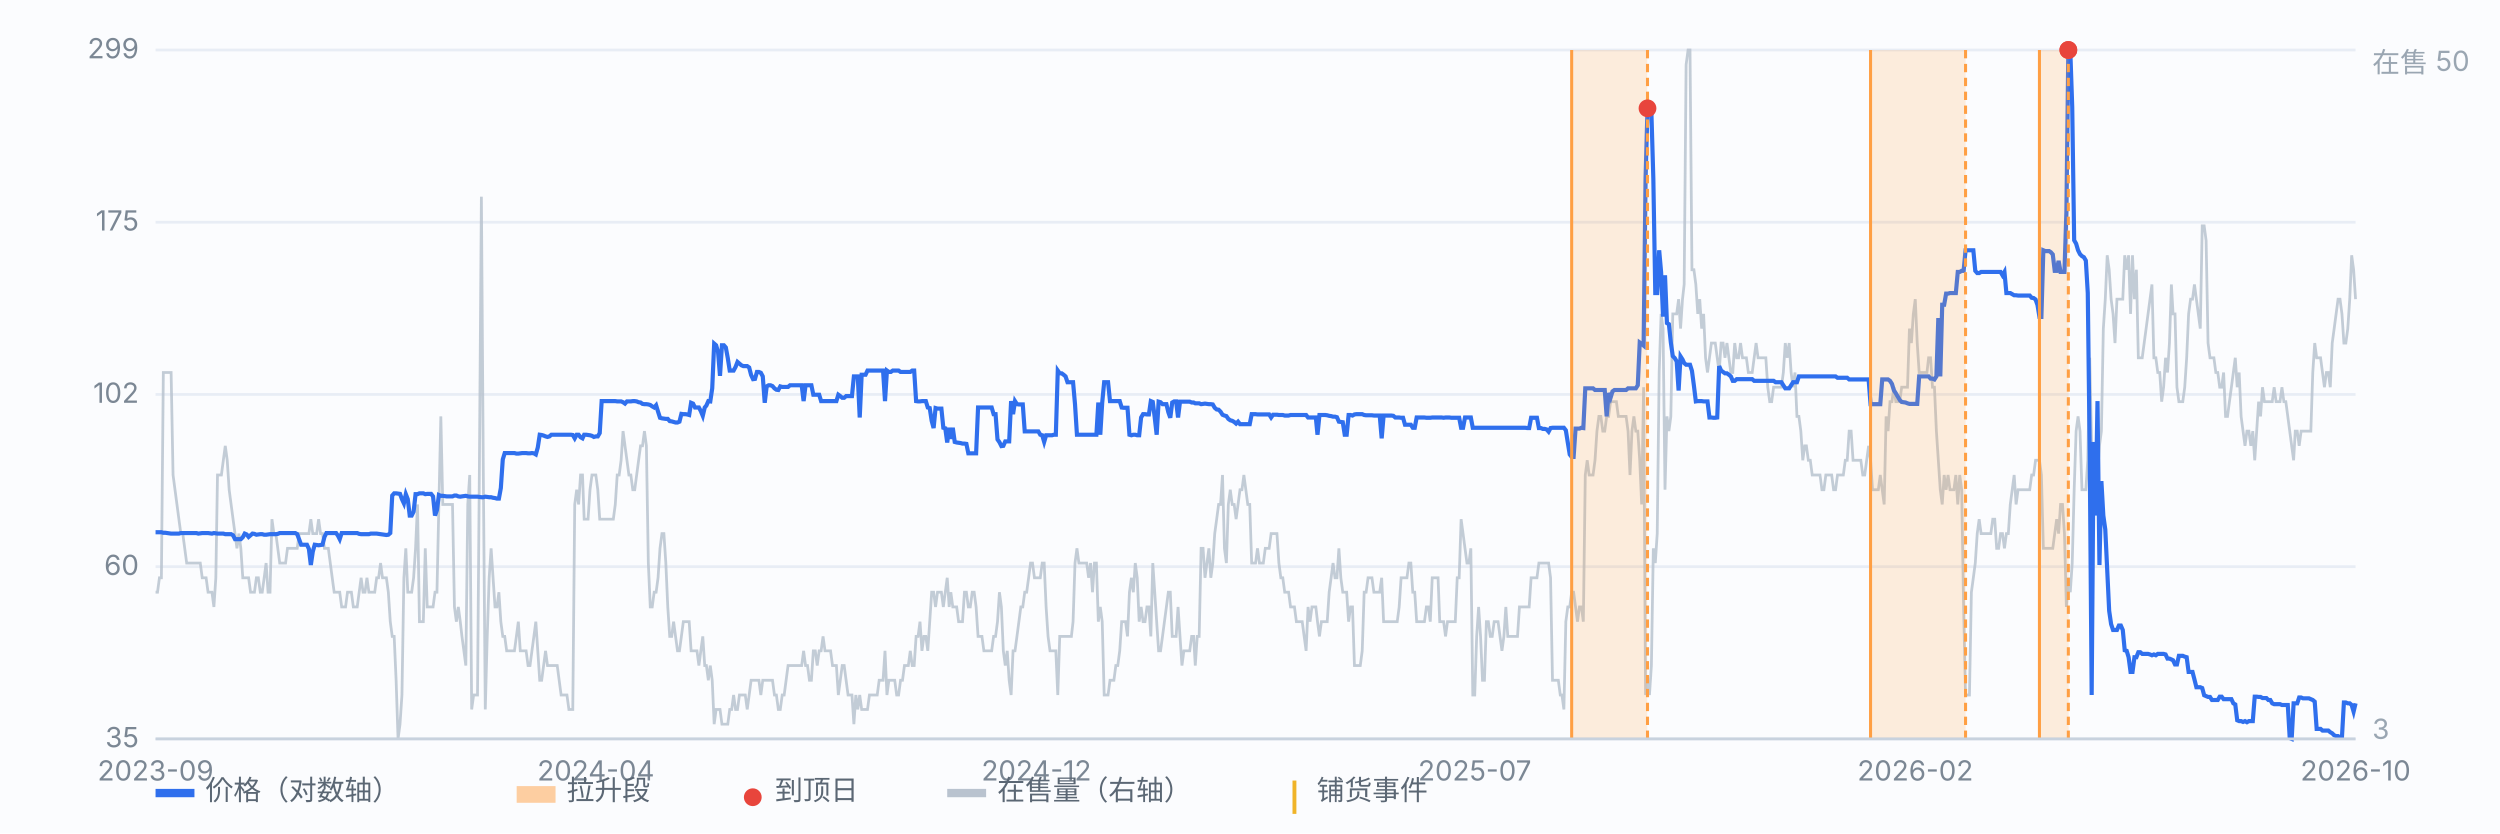
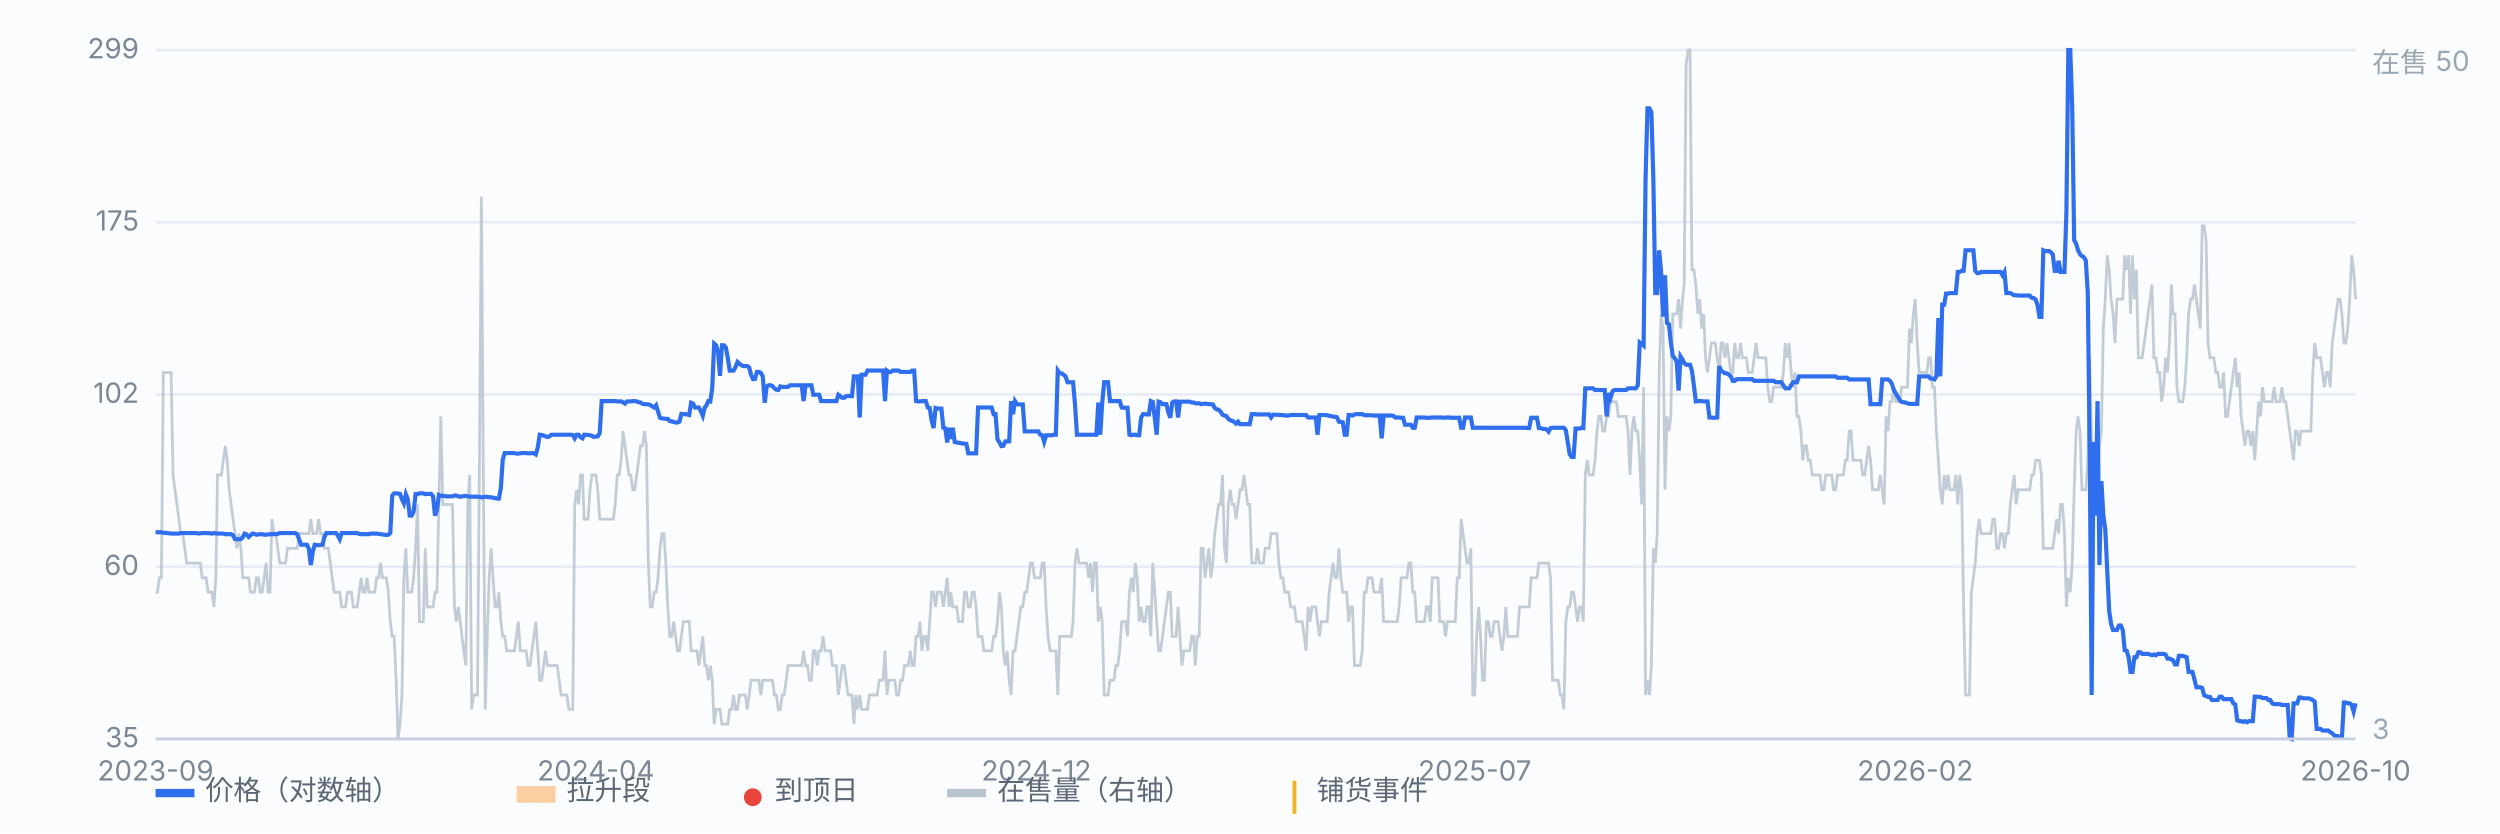
<svg xmlns="http://www.w3.org/2000/svg" viewBox="0 0 900 300" preserveAspectRatio="xMidYMid meet" style="width:100%;max-width:900px;height:auto;display:block" font-family="-apple-system,Segoe UI,Microsoft YaHei,sans-serif" font-size="10">
  <rect x="0" y="0" width="900" height="300" fill="#fbfcfe" />
  <line x1="56" y1="266.0" x2="848" y2="266.0" stroke="#e8edf5" stroke-width="1" />
  <text x="50" y="269.0" text-anchor="end" fill="#7b8794">35</text>
  <line x1="56" y1="204.0" x2="848" y2="204.0" stroke="#e8edf5" stroke-width="1" />
  <text x="50" y="207.0" text-anchor="end" fill="#7b8794">60</text>
  <line x1="56" y1="142.0" x2="848" y2="142.0" stroke="#e8edf5" stroke-width="1" />
  <text x="50" y="145.0" text-anchor="end" fill="#7b8794">102</text>
  <line x1="56" y1="80.0" x2="848" y2="80.0" stroke="#e8edf5" stroke-width="1" />
  <text x="50" y="83.0" text-anchor="end" fill="#7b8794">175</text>
  <line x1="56" y1="18.0" x2="848" y2="18.0" stroke="#e8edf5" stroke-width="1" />
  <text x="50" y="21.0" text-anchor="end" fill="#7b8794">299</text>
  <path d="M56.0 213.2 L56.7 213.2 L57.4 208.0 L58.1 208.0 L58.8 134.1 L59.5 134.1 L60.2 134.1 L60.9 134.1 L61.6 134.1 L62.3 171.0 L63.0 176.3 L63.7 181.6 L64.4 186.9 L65.1 192.1 L65.8 192.1 L66.5 197.4 L67.2 202.7 L67.9 202.7 L68.6 202.7 L69.3 202.7 L70.0 202.7 L70.7 202.7 L71.4 202.7 L72.1 202.7 L72.8 208.0 L73.5 208.0 L74.2 208.0 L74.9 213.2 L75.6 213.2 L76.3 213.2 L77.0 218.5 L77.7 208.0 L78.3 171.0 L79.0 171.0 L79.7 171.0 L80.4 165.7 L81.1 160.5 L81.8 165.7 L82.5 176.3 L83.2 181.6 L83.9 186.9 L84.6 192.1 L85.3 197.4 L86.0 192.1 L86.7 197.4 L87.4 208.0 L88.1 208.0 L88.8 208.0 L89.5 208.0 L90.2 213.2 L90.9 213.2 L91.6 213.2 L92.3 208.0 L93.0 208.0 L93.7 213.2 L94.4 213.2 L95.1 208.0 L95.8 202.7 L96.5 213.2 L97.2 213.2 L97.9 186.9 L98.6 192.1 L99.3 192.1 L100.0 197.4 L100.7 202.7 L101.4 202.7 L102.1 202.7 L102.8 202.7 L103.5 197.4 L104.2 197.4 L104.9 197.4 L105.6 197.4 L106.3 197.4 L107.0 197.4 L107.7 192.1 L108.4 192.1 L109.1 192.1 L109.8 192.1 L110.5 192.1 L111.2 192.1 L111.9 186.9 L112.6 192.1 L113.3 192.1 L114.0 192.1 L114.7 186.9 L115.4 192.1 L116.1 192.1 L116.8 197.4 L117.5 197.4 L118.2 197.4 L118.9 202.7 L119.6 208.0 L120.3 213.2 L121.0 213.2 L121.7 213.2 L122.3 213.2 L123.0 218.5 L123.7 218.5 L124.4 218.5 L125.1 213.2 L125.8 213.2 L126.5 213.2 L127.2 218.5 L127.9 218.5 L128.6 218.5 L129.3 213.2 L130.0 208.0 L130.7 213.2 L131.4 213.2 L132.1 208.0 L132.8 213.2 L133.5 213.2 L134.2 213.2 L134.9 213.2 L135.6 208.0 L136.3 208.0 L137.0 202.7 L137.7 208.0 L138.4 208.0 L139.1 208.0 L139.8 213.2 L140.5 223.8 L141.2 229.1 L141.9 229.1 L142.6 244.9 L143.3 266.0 L144.0 260.7 L144.7 250.2 L145.4 208.0 L146.1 197.4 L146.8 213.2 L147.5 213.2 L148.2 213.2 L148.9 208.0 L149.6 197.4 L150.3 181.6 L151.0 223.8 L151.7 223.8 L152.4 223.8 L153.1 197.4 L153.8 218.5 L154.5 218.5 L155.2 218.5 L155.9 218.5 L156.6 213.2 L157.3 213.2 L158.0 181.6 L158.7 149.9 L159.4 181.6 L160.1 181.6 L160.8 181.6 L161.5 181.6 L162.2 181.6 L162.9 181.6 L163.6 218.5 L164.3 223.8 L165.0 218.5 L165.7 223.8 L166.3 229.1 L167.0 234.3 L167.7 239.6 L168.4 181.6 L169.1 171.0 L169.8 255.4 L170.5 250.2 L171.2 250.2 L171.9 250.2 L172.6 165.7 L173.3 70.8 L174.0 171.0 L174.7 255.4 L175.4 229.1 L176.1 208.0 L176.8 197.4 L177.5 208.0 L178.2 218.5 L178.9 218.5 L179.6 213.2 L180.3 223.8 L181.0 229.1 L181.7 229.1 L182.4 234.3 L183.1 234.3 L183.8 234.3 L184.5 234.3 L185.2 234.3 L185.9 229.1 L186.6 223.8 L187.3 234.3 L188.0 234.3 L188.7 234.3 L189.4 234.3 L190.1 239.6 L190.8 239.6 L191.5 234.3 L192.2 229.1 L192.9 223.8 L193.6 234.3 L194.3 244.9 L195.0 244.9 L195.7 239.6 L196.4 234.3 L197.1 239.6 L197.8 239.6 L198.5 239.6 L199.2 239.6 L199.9 239.6 L200.6 239.6 L201.3 244.9 L202.0 250.2 L202.7 250.2 L203.4 250.2 L204.1 250.2 L204.8 255.4 L205.5 255.4 L206.2 255.4 L206.9 181.6 L207.6 176.3 L208.3 181.6 L209.0 171.0 L209.7 171.0 L210.3 186.9 L211.0 186.9 L211.7 186.9 L212.4 176.3 L213.1 171.0 L213.8 171.0 L214.5 171.0 L215.2 176.3 L215.9 186.9 L216.6 186.9 L217.3 186.9 L218.0 186.9 L218.7 186.9 L219.4 186.9 L220.1 186.9 L220.8 186.9 L221.5 181.6 L222.2 171.0 L222.9 171.0 L223.6 165.7 L224.3 155.2 L225.0 160.5 L225.7 165.7 L226.4 171.0 L227.1 171.0 L227.8 176.3 L228.5 176.3 L229.2 171.0 L229.9 165.7 L230.6 160.5 L231.3 160.5 L232.0 155.2 L232.7 160.5 L233.4 202.7 L234.1 218.5 L234.8 218.5 L235.5 213.2 L236.2 213.2 L236.9 208.0 L237.6 197.4 L238.3 192.1 L239.0 192.1 L239.7 202.7 L240.4 218.5 L241.1 229.1 L241.8 229.1 L242.5 223.8 L243.2 229.1 L243.9 234.3 L244.6 234.3 L245.3 229.1 L246.0 223.8 L246.7 223.8 L247.4 223.8 L248.1 223.8 L248.8 234.3 L249.5 234.3 L250.2 234.3 L250.9 234.3 L251.6 239.6 L252.3 234.3 L253.0 229.1 L253.7 239.6 L254.3 239.6 L255.0 244.9 L255.7 239.6 L256.4 244.9 L257.1 260.7 L257.8 255.4 L258.5 255.4 L259.2 255.4 L259.9 260.7 L260.6 260.7 L261.3 260.7 L262.0 260.7 L262.7 255.4 L263.4 255.4 L264.1 250.2 L264.8 255.4 L265.5 255.4 L266.2 250.2 L266.9 250.2 L267.6 250.2 L268.3 250.2 L269.0 255.4 L269.7 250.2 L270.4 244.9 L271.1 244.9 L271.8 244.9 L272.5 244.9 L273.2 244.9 L273.9 250.2 L274.6 244.9 L275.3 244.9 L276.0 244.9 L276.7 244.9 L277.4 244.9 L278.1 244.9 L278.8 250.2 L279.5 250.2 L280.2 255.4 L280.9 255.4 L281.6 250.2 L282.3 250.2 L283.0 244.9 L283.7 239.6 L284.4 239.6 L285.1 239.6 L285.8 239.6 L286.5 239.6 L287.2 239.6 L287.9 239.6 L288.6 239.6 L289.3 234.3 L290.0 239.6 L290.7 239.6 L291.4 244.9 L292.1 244.9 L292.8 234.3 L293.5 234.3 L294.2 239.6 L294.9 234.3 L295.6 234.3 L296.3 229.1 L297.0 234.3 L297.7 234.3 L298.3 234.3 L299.0 234.3 L299.7 239.6 L300.4 239.6 L301.1 239.6 L301.8 250.2 L302.5 244.9 L303.2 239.6 L303.9 239.6 L304.6 244.9 L305.3 250.2 L306.0 250.2 L306.7 250.2 L307.4 260.7 L308.1 250.2 L308.8 255.4 L309.5 250.2 L310.2 255.4 L310.9 255.4 L311.6 255.4 L312.3 255.4 L313.0 250.2 L313.7 250.2 L314.4 250.2 L315.1 250.2 L315.8 250.2 L316.5 244.9 L317.2 244.9 L317.9 244.9 L318.6 234.3 L319.3 250.2 L320.0 244.9 L320.7 244.9 L321.4 244.9 L322.1 244.9 L322.8 250.2 L323.5 250.2 L324.2 244.9 L324.9 244.9 L325.6 239.6 L326.3 239.6 L327.0 239.6 L327.7 234.3 L328.4 239.6 L329.1 239.6 L329.8 229.1 L330.5 229.1 L331.2 223.8 L331.9 234.3 L332.6 229.1 L333.3 229.1 L334.0 234.3 L334.7 223.8 L335.4 213.2 L336.1 213.2 L336.8 218.5 L337.5 213.2 L338.2 213.2 L338.9 213.2 L339.6 218.5 L340.3 213.2 L341.0 208.0 L341.7 218.5 L342.3 213.2 L343.0 218.5 L343.7 218.5 L344.4 218.5 L345.1 223.8 L345.8 223.8 L346.5 223.8 L347.2 213.2 L347.9 213.2 L348.6 218.5 L349.3 218.5 L350.0 213.2 L350.7 213.2 L351.4 218.5 L352.1 229.1 L352.8 229.1 L353.5 229.1 L354.2 234.3 L354.9 234.3 L355.6 234.3 L356.3 234.3 L357.0 234.3 L357.7 229.1 L358.4 229.1 L359.1 223.8 L359.8 213.2 L360.5 218.5 L361.2 234.3 L361.9 239.6 L362.6 234.3 L363.3 244.9 L364.0 250.2 L364.7 234.3 L365.4 234.3 L366.1 229.1 L366.8 223.8 L367.5 218.5 L368.2 218.5 L368.9 213.2 L369.6 213.2 L370.3 208.0 L371.0 202.7 L371.7 202.7 L372.4 208.0 L373.1 208.0 L373.8 208.0 L374.5 208.0 L375.2 202.7 L375.9 202.7 L376.6 218.5 L377.3 229.1 L378.0 234.3 L378.7 234.3 L379.4 234.3 L380.1 234.3 L380.8 250.2 L381.5 229.1 L382.2 229.1 L382.9 229.1 L383.6 229.1 L384.3 229.1 L385.0 229.1 L385.7 229.1 L386.3 223.8 L387.0 202.7 L387.7 197.4 L388.4 202.7 L389.1 202.7 L389.8 202.7 L390.5 202.7 L391.2 202.7 L391.9 208.0 L392.6 202.7 L393.3 213.2 L394.0 202.7 L394.7 202.7 L395.4 223.8 L396.1 218.5 L396.8 223.8 L397.5 250.2 L398.2 250.2 L398.9 250.2 L399.6 244.9 L400.3 244.9 L401.0 244.9 L401.7 239.6 L402.4 239.6 L403.1 234.3 L403.8 223.8 L404.5 223.8 L405.2 223.8 L405.9 229.1 L406.6 213.2 L407.3 208.0 L408.0 213.2 L408.7 202.7 L409.4 208.0 L410.1 223.8 L410.8 218.5 L411.5 223.8 L412.2 223.8 L412.9 218.5 L413.6 218.5 L414.3 229.1 L415.0 202.7 L415.7 213.2 L416.4 223.8 L417.1 234.3 L417.8 234.3 L418.5 229.1 L419.2 223.8 L419.9 218.5 L420.6 213.2 L421.3 213.2 L422.0 229.1 L422.7 229.1 L423.4 229.1 L424.1 218.5 L424.8 229.1 L425.5 239.6 L426.2 234.3 L426.9 234.3 L427.6 234.3 L428.3 234.3 L429.0 229.1 L429.7 229.1 L430.3 239.6 L431.0 229.1 L431.7 229.1 L432.4 197.4 L433.1 197.4 L433.8 208.0 L434.5 202.7 L435.2 197.4 L435.9 208.0 L436.6 202.7 L437.3 192.1 L438.0 186.9 L438.7 181.6 L439.4 181.6 L440.1 171.0 L440.8 197.4 L441.5 202.7 L442.2 181.6 L442.9 176.3 L443.6 181.6 L444.3 181.6 L445.0 186.9 L445.7 181.6 L446.4 176.3 L447.1 176.3 L447.8 171.0 L448.5 176.3 L449.2 181.6 L449.9 181.6 L450.6 202.7 L451.3 202.7 L452.0 202.7 L452.7 197.4 L453.4 202.7 L454.1 202.7 L454.8 202.7 L455.5 197.4 L456.2 197.4 L456.9 197.4 L457.6 192.1 L458.3 192.1 L459.0 192.1 L459.7 192.1 L460.4 202.7 L461.1 208.0 L461.8 208.0 L462.5 213.2 L463.2 213.2 L463.9 213.2 L464.6 218.5 L465.3 218.5 L466.0 218.5 L466.7 223.8 L467.4 223.8 L468.1 223.8 L468.8 223.8 L469.5 229.1 L470.2 234.3 L470.9 218.5 L471.6 223.8 L472.3 218.5 L473.0 218.5 L473.7 218.5 L474.3 223.8 L475.0 229.1 L475.7 223.8 L476.4 223.8 L477.1 223.8 L477.8 223.8 L478.5 213.2 L479.2 208.0 L479.9 202.7 L480.6 208.0 L481.3 208.0 L482.0 197.4 L482.7 208.0 L483.4 213.2 L484.1 213.2 L484.8 213.2 L485.5 223.8 L486.2 218.5 L486.9 218.5 L487.6 239.6 L488.3 239.6 L489.0 239.6 L489.7 239.6 L490.4 234.3 L491.1 213.2 L491.8 213.2 L492.5 208.0 L493.2 208.0 L493.9 208.0 L494.6 213.2 L495.3 213.2 L496.0 213.2 L496.7 213.2 L497.4 208.0 L498.1 223.8 L498.8 223.8 L499.5 223.8 L500.2 223.8 L500.9 223.8 L501.6 223.8 L502.3 223.8 L503.0 223.8 L503.7 218.5 L504.4 208.0 L505.1 208.0 L505.8 208.0 L506.5 208.0 L507.2 202.7 L507.9 202.7 L508.6 213.2 L509.3 213.2 L510.0 223.8 L510.7 223.8 L511.4 223.8 L512.1 223.8 L512.8 223.8 L513.5 218.5 L514.2 218.5 L514.9 223.8 L515.6 208.0 L516.3 208.0 L517.0 208.0 L517.7 208.0 L518.3 223.8 L519.0 223.8 L519.7 223.8 L520.4 229.1 L521.1 223.8 L521.8 223.8 L522.5 223.8 L523.2 223.8 L523.9 223.8 L524.6 208.0 L525.3 208.0 L526.0 186.9 L526.7 192.1 L527.4 197.4 L528.1 202.7 L528.8 202.7 L529.5 197.4 L530.2 250.2 L530.9 250.2 L531.6 229.1 L532.3 218.5 L533.0 229.1 L533.7 244.9 L534.4 244.9 L535.1 223.8 L535.8 223.8 L536.5 229.1 L537.2 229.1 L537.9 223.8 L538.6 223.8 L539.3 223.8 L540.0 229.1 L540.7 234.3 L541.4 229.1 L542.1 218.5 L542.8 229.1 L543.5 229.1 L544.2 229.1 L544.9 229.1 L545.6 229.1 L546.3 229.1 L547.0 218.5 L547.7 218.5 L548.4 218.5 L549.1 218.5 L549.8 218.5 L550.5 218.5 L551.2 208.0 L551.9 208.0 L552.6 208.0 L553.3 208.0 L554.0 202.7 L554.7 202.7 L555.4 202.7 L556.1 202.7 L556.8 202.7 L557.5 202.7 L558.2 208.0 L558.9 244.9 L559.6 244.9 L560.3 244.9 L561.0 244.9 L561.7 250.2 L562.3 250.2 L563.0 255.4 L563.7 223.8 L564.4 218.5 L565.1 218.5 L565.8 213.2 L566.5 213.2 L567.2 218.5 L567.9 223.8 L568.6 218.5 L569.3 218.5 L570.0 223.8 L570.7 171.0 L571.4 165.7 L572.1 171.0 L572.8 171.0 L573.5 171.0 L574.2 165.7 L574.9 155.2 L575.6 149.9 L576.3 149.9 L577.0 155.2 L577.7 155.2 L578.4 149.9 L579.1 149.9 L579.8 144.6 L580.5 144.6 L581.2 144.6 L581.9 144.6 L582.6 149.9 L583.3 149.9 L584.0 149.9 L584.7 149.9 L585.4 149.9 L586.1 155.2 L586.8 171.0 L587.5 155.2 L588.2 149.9 L588.9 155.2 L589.6 155.2 L590.3 165.7 L591.0 181.6 L591.7 139.4 L592.4 250.2 L593.1 244.9 L593.8 250.2 L594.5 239.6 L595.2 197.4 L595.9 202.7 L596.6 192.1 L597.3 134.1 L598.0 113.0 L598.7 118.3 L599.4 176.3 L600.1 149.9 L600.8 155.2 L601.5 149.9 L602.2 113.0 L602.9 113.0 L603.6 113.0 L604.3 107.7 L605.0 118.3 L605.7 107.7 L606.3 102.4 L607.0 23.3 L607.7 18.0 L608.4 18.0 L609.1 97.1 L609.8 97.1 L610.5 102.4 L611.2 113.0 L611.9 107.7 L612.6 118.3 L613.3 113.0 L614.0 128.8 L614.7 134.1 L615.4 128.8 L616.1 123.5 L616.8 123.5 L617.5 123.5 L618.2 128.8 L618.9 134.1 L619.6 123.5 L620.3 123.5 L621.0 128.8 L621.7 123.5 L622.4 128.8 L623.1 134.1 L623.8 134.1 L624.5 123.5 L625.2 128.8 L625.9 128.8 L626.6 123.5 L627.3 128.8 L628.0 128.8 L628.7 128.8 L629.4 134.1 L630.1 134.1 L630.8 134.1 L631.5 128.8 L632.2 123.5 L632.9 128.8 L633.6 128.8 L634.3 128.8 L635.0 128.8 L635.7 128.8 L636.4 139.4 L637.1 144.6 L637.8 144.6 L638.5 139.4 L639.2 139.4 L639.9 139.4 L640.6 139.4 L641.3 139.4 L642.0 134.1 L642.7 123.5 L643.4 128.8 L644.1 123.5 L644.8 134.1 L645.5 139.4 L646.2 134.1 L646.9 149.9 L647.6 149.9 L648.3 155.2 L649.0 165.7 L649.7 160.5 L650.3 160.5 L651.0 165.7 L651.7 165.7 L652.4 171.0 L653.1 171.0 L653.8 171.0 L654.5 171.0 L655.2 171.0 L655.9 176.3 L656.6 176.3 L657.3 171.0 L658.0 171.0 L658.7 171.0 L659.4 171.0 L660.1 176.3 L660.8 176.3 L661.5 171.0 L662.2 171.0 L662.9 171.0 L663.6 171.0 L664.3 165.7 L665.0 165.7 L665.7 155.2 L666.4 155.2 L667.1 165.7 L667.8 165.7 L668.5 165.7 L669.2 165.7 L669.9 165.7 L670.6 171.0 L671.3 171.0 L672.0 165.7 L672.7 160.5 L673.4 165.7 L674.1 176.3 L674.8 176.3 L675.5 176.3 L676.2 176.3 L676.9 171.0 L677.6 176.3 L678.3 181.6 L679.0 149.9 L679.7 155.2 L680.4 144.6 L681.1 144.6 L681.8 139.4 L682.5 144.6 L683.2 144.6 L683.9 144.6 L684.6 139.4 L685.3 139.4 L686.0 139.4 L686.7 139.4 L687.4 118.3 L688.1 123.5 L688.8 113.0 L689.5 107.7 L690.2 123.5 L690.9 134.1 L691.6 134.1 L692.3 134.1 L693.0 134.1 L693.7 134.1 L694.3 128.8 L695.0 128.8 L695.7 139.4 L696.4 139.4 L697.1 155.2 L697.8 165.7 L698.5 176.3 L699.2 181.6 L699.9 171.0 L700.6 176.3 L701.3 171.0 L702.0 176.3 L702.7 176.3 L703.4 176.3 L704.1 171.0 L704.8 181.6 L705.5 171.0 L706.2 176.3 L706.9 218.5 L707.6 250.2 L708.3 250.2 L709.0 250.2 L709.7 213.2 L710.4 208.0 L711.1 202.7 L711.8 192.1 L712.5 186.9 L713.2 192.1 L713.9 192.1 L714.6 192.1 L715.3 192.1 L716.0 192.1 L716.7 192.1 L717.4 186.9 L718.1 186.9 L718.8 197.4 L719.5 197.4 L720.2 192.1 L720.9 192.1 L721.6 197.4 L722.3 192.1 L723.0 192.1 L723.7 181.6 L724.4 176.3 L725.1 171.0 L725.8 181.6 L726.5 176.3 L727.2 176.3 L727.9 176.3 L728.6 176.3 L729.3 176.3 L730.0 176.3 L730.7 176.3 L731.4 171.0 L732.1 171.0 L732.8 165.7 L733.5 165.7 L734.2 165.7 L734.9 171.0 L735.6 197.4 L736.3 197.4 L737.0 197.4 L737.7 197.4 L738.3 197.4 L739.0 197.4 L739.7 192.1 L740.4 186.9 L741.1 192.1 L741.8 181.6 L742.5 181.6 L743.2 192.1 L743.9 218.5 L744.6 208.0 L745.3 213.2 L746.0 202.7 L746.7 176.3 L747.4 155.2 L748.1 149.9 L748.8 155.2 L749.5 176.3 L750.2 176.3 L750.9 176.3 L751.6 165.7 L752.3 128.8 L753.0 160.5 L753.7 165.7 L754.4 165.7 L755.1 171.0 L755.8 160.5 L756.5 155.2 L757.2 118.3 L757.9 107.7 L758.6 91.9 L759.3 97.1 L760.0 107.7 L760.7 113.0 L761.4 123.5 L762.1 107.7 L762.8 107.7 L763.5 107.7 L764.2 107.7 L764.9 91.9 L765.6 97.1 L766.3 91.9 L767.0 113.0 L767.7 91.9 L768.4 107.7 L769.1 97.1 L769.8 128.8 L770.5 128.8 L771.2 128.8 L771.9 123.5 L772.6 118.3 L773.3 113.0 L774.0 107.7 L774.7 102.4 L775.4 128.8 L776.1 128.8 L776.8 134.1 L777.5 134.1 L778.2 144.6 L778.9 139.4 L779.6 128.8 L780.3 134.1 L781.0 123.5 L781.7 102.4 L782.3 113.0 L783.0 113.0 L783.7 139.4 L784.4 144.6 L785.1 144.6 L785.8 144.6 L786.5 139.4 L787.2 128.8 L787.9 113.0 L788.6 107.7 L789.3 107.7 L790.0 102.4 L790.7 107.7 L791.4 113.0 L792.1 118.3 L792.8 81.3 L793.5 81.3 L794.2 86.6 L794.9 123.5 L795.6 128.8 L796.3 128.8 L797.0 128.8 L797.7 134.1 L798.4 134.1 L799.1 139.4 L799.8 139.4 L800.5 134.1 L801.2 149.9 L801.9 149.9 L802.6 144.6 L803.3 139.4 L804.0 134.1 L804.7 128.8 L805.4 139.4 L806.1 134.1 L806.8 149.9 L807.5 155.2 L808.2 160.5 L808.9 155.2 L809.6 155.2 L810.3 160.5 L811.0 155.2 L811.7 165.7 L812.4 155.2 L813.1 144.6 L813.8 149.9 L814.5 139.4 L815.2 144.6 L815.9 144.6 L816.6 144.6 L817.3 144.6 L818.0 144.6 L818.7 139.4 L819.4 144.6 L820.1 144.6 L820.8 144.6 L821.5 139.4 L822.2 144.6 L822.9 144.6 L823.6 149.9 L824.3 155.2 L825.0 160.5 L825.7 165.7 L826.3 155.2 L827.0 155.2 L827.7 160.5 L828.4 155.2 L829.1 155.2 L829.8 155.2 L830.5 155.2 L831.2 155.2 L831.9 155.2 L832.6 134.1 L833.3 123.5 L834.0 128.8 L834.7 128.8 L835.4 128.8 L836.1 134.1 L836.8 139.4 L837.5 134.1 L838.2 134.1 L838.9 139.4 L839.6 123.5 L840.3 118.3 L841.0 113.0 L841.7 107.7 L842.4 107.7 L843.1 113.0 L843.8 123.5 L844.5 123.5 L845.2 118.3 L845.9 107.7 L846.6 91.9 L847.3 97.1 L848.0 107.7" fill="none" stroke="#b9c3cf" stroke-width="1" opacity="0.85" />
  <text x="854" y="26" fill="#9aa6b2">在售 50</text>
  <text x="854" y="266" fill="#9aa6b2">3</text>
  <path d="M56.0 191.6 L56.7 191.6 L57.4 191.6 L58.1 191.6 L58.8 191.8 L59.5 191.8 L60.2 191.9 L60.9 192.0 L61.6 192.1 L62.3 192.1 L63.0 192.1 L63.7 192.1 L64.4 192.1 L65.1 191.9 L65.8 191.9 L66.5 191.9 L67.2 191.9 L67.9 191.9 L68.6 191.9 L69.3 191.9 L70.0 191.9 L70.7 191.9 L71.4 192.1 L72.1 192.0 L72.8 191.9 L73.5 191.9 L74.2 191.9 L74.9 191.9 L75.6 192.0 L76.3 192.1 L77.0 191.9 L77.7 192.0 L78.3 192.1 L79.0 192.1 L79.7 192.1 L80.4 192.1 L81.1 192.3 L81.8 192.3 L82.5 192.3 L83.2 192.3 L83.9 192.7 L84.6 194.1 L85.3 194.1 L86.0 194.1 L86.7 194.1 L87.4 193.4 L88.1 192.1 L88.8 192.4 L89.5 193.3 L90.2 192.7 L90.9 192.1 L91.6 192.2 L92.3 192.5 L93.0 192.4 L93.7 192.3 L94.4 192.3 L95.1 192.5 L95.8 192.5 L96.5 192.4 L97.2 192.3 L97.9 192.3 L98.6 192.3 L99.3 192.3 L100.0 192.2 L100.7 191.9 L101.4 191.9 L102.1 191.9 L102.8 191.9 L103.5 191.9 L104.2 191.9 L104.9 191.9 L105.6 191.9 L106.3 191.9 L107.0 192.3 L107.7 194.2 L108.4 196.1 L109.1 196.1 L109.8 196.1 L110.5 196.1 L111.2 197.6 L111.9 203.4 L112.6 198.6 L113.3 196.1 L114.0 196.2 L114.7 196.3 L115.4 196.2 L116.1 196.1 L116.8 193.3 L117.5 191.9 L118.2 191.9 L118.9 191.9 L119.6 191.9 L120.3 191.9 L121.0 191.9 L121.7 192.9 L122.3 194.1 L123.0 191.9 L123.7 191.9 L124.4 191.9 L125.1 191.9 L125.8 191.9 L126.5 191.9 L127.2 191.9 L127.9 191.9 L128.6 191.9 L129.3 192.2 L130.0 192.3 L130.7 192.3 L131.4 192.3 L132.1 192.3 L132.8 192.3 L133.5 192.1 L134.2 192.1 L134.9 192.1 L135.6 192.1 L136.3 192.2 L137.0 192.3 L137.7 192.4 L138.4 192.5 L139.1 192.6 L139.8 192.5 L140.5 191.9 L141.2 178.4 L141.9 177.6 L142.6 177.6 L143.3 177.7 L144.0 177.8 L144.7 179.7 L145.4 181.2 L146.1 177.9 L146.8 179.7 L147.5 185.6 L148.2 185.6 L148.9 184.2 L149.6 177.9 L150.3 177.9 L151.0 177.6 L151.7 177.6 L152.4 177.6 L153.1 177.9 L153.8 177.8 L154.5 177.8 L155.2 177.8 L155.9 178.7 L156.6 185.6 L157.3 183.6 L158.0 178.2 L158.7 178.5 L159.4 178.5 L160.1 178.6 L160.8 178.7 L161.5 178.7 L162.2 178.7 L162.9 178.7 L163.6 178.4 L164.3 178.4 L165.0 178.7 L165.7 178.8 L166.3 178.7 L167.0 178.6 L167.7 178.5 L168.4 178.7 L169.1 178.8 L169.8 178.8 L170.5 178.8 L171.2 178.8 L171.9 178.8 L172.6 178.9 L173.3 179.0 L174.0 179.0 L174.7 178.8 L175.4 178.9 L176.1 179.0 L176.8 179.0 L177.5 179.2 L178.2 179.3 L178.9 179.5 L179.6 179.5 L180.3 175.7 L181.0 165.4 L181.7 163.1 L182.4 163.1 L183.1 163.1 L183.8 163.1 L184.5 163.1 L185.2 163.1 L185.9 163.3 L186.6 163.3 L187.3 163.2 L188.0 163.1 L188.7 163.1 L189.4 163.1 L190.1 163.2 L190.8 163.2 L191.5 163.1 L192.2 163.2 L192.9 163.6 L193.6 161.1 L194.3 156.5 L195.0 156.6 L195.7 156.8 L196.4 157.1 L197.1 157.3 L197.8 157.1 L198.5 156.5 L199.2 156.5 L199.9 156.5 L200.6 156.5 L201.3 156.5 L202.0 156.5 L202.7 156.5 L203.4 156.5 L204.1 156.5 L204.8 156.5 L205.5 156.5 L206.2 156.6 L206.9 157.8 L207.6 156.5 L208.3 156.5 L209.0 157.4 L209.7 157.8 L210.3 156.5 L211.0 156.5 L211.7 156.6 L212.4 156.7 L213.1 156.9 L213.8 157.3 L214.5 157.1 L215.2 157.1 L215.9 155.9 L216.6 144.4 L217.3 144.4 L218.0 144.4 L218.7 144.4 L219.4 144.4 L220.1 144.4 L220.8 144.4 L221.5 144.4 L222.2 144.5 L222.9 144.5 L223.6 144.5 L224.3 144.8 L225.0 145.3 L225.7 144.5 L226.4 144.5 L227.1 144.5 L227.8 144.4 L228.5 144.4 L229.2 144.5 L229.9 144.8 L230.6 144.9 L231.3 145.4 L232.0 145.5 L232.7 145.5 L233.4 145.6 L234.1 145.8 L234.8 146.3 L235.5 146.7 L236.2 145.9 L236.9 148.2 L237.6 150.4 L238.3 150.6 L239.0 150.7 L239.7 150.8 L240.4 150.8 L241.1 151.6 L241.8 151.7 L242.5 151.9 L243.2 152.1 L243.9 152.1 L244.6 151.8 L245.3 149.0 L246.0 149.1 L246.7 149.1 L247.4 149.2 L248.1 149.4 L248.8 145.0 L249.5 145.3 L250.2 146.7 L250.9 146.7 L251.6 146.7 L252.3 148.0 L253.0 149.7 L253.7 146.7 L254.3 146.0 L255.0 144.4 L255.7 144.5 L256.4 139.8 L257.1 123.7 L257.8 124.3 L258.5 126.7 L259.2 135.3 L259.9 124.3 L260.6 124.3 L261.3 125.1 L262.0 128.9 L262.7 133.4 L263.4 133.4 L264.1 133.4 L264.8 132.1 L265.5 130.3 L266.2 130.9 L266.9 131.5 L267.6 131.8 L268.3 131.8 L269.0 131.8 L269.7 132.3 L270.4 135.0 L271.1 136.5 L271.8 136.4 L272.5 133.9 L273.2 133.9 L273.9 134.2 L274.6 135.5 L275.3 145.0 L276.0 139.1 L276.7 138.7 L277.4 138.7 L278.1 139.0 L278.8 139.8 L279.5 140.3 L280.2 140.4 L280.9 139.1 L281.6 139.3 L282.3 139.3 L283.0 139.3 L283.7 139.3 L284.4 138.7 L285.1 138.7 L285.8 138.7 L286.5 138.7 L287.2 138.7 L287.9 138.7 L288.6 138.7 L289.3 144.4 L290.0 138.7 L290.7 138.7 L291.4 138.7 L292.1 138.7 L292.8 142.1 L293.5 142.1 L294.2 142.1 L294.9 142.1 L295.6 144.4 L296.3 144.4 L297.0 144.4 L297.7 144.4 L298.3 144.4 L299.0 144.4 L299.7 144.4 L300.4 144.4 L301.1 144.4 L301.8 142.1 L302.5 142.6 L303.2 143.2 L303.9 143.2 L304.6 142.6 L305.3 142.6 L306.0 142.6 L306.7 142.6 L307.4 135.5 L308.1 135.5 L308.8 135.5 L309.5 150.3 L310.2 134.9 L310.9 134.9 L311.6 134.9 L312.3 133.4 L313.0 133.4 L313.7 133.4 L314.4 133.4 L315.1 133.4 L315.8 133.4 L316.5 133.4 L317.2 133.4 L317.9 133.4 L318.6 144.4 L319.3 133.4 L320.0 133.9 L320.7 133.9 L321.4 133.4 L322.1 133.4 L322.8 133.4 L323.5 133.4 L324.2 133.9 L324.9 133.9 L325.6 133.9 L326.3 133.9 L327.0 133.9 L327.7 133.9 L328.4 133.4 L329.1 133.4 L329.8 144.4 L330.5 144.5 L331.2 144.5 L331.9 144.4 L332.6 144.4 L333.3 144.4 L334.0 146.7 L334.7 146.9 L335.4 151.5 L336.1 154.1 L336.8 146.9 L337.5 147.1 L338.2 147.1 L338.9 147.1 L339.6 154.0 L340.3 154.2 L341.0 159.3 L341.7 154.0 L342.3 158.0 L343.0 154.0 L343.7 159.1 L344.4 159.3 L345.1 159.4 L345.8 159.5 L346.5 159.7 L347.2 159.7 L347.9 159.8 L348.6 163.2 L349.3 163.2 L350.0 163.2 L350.7 163.2 L351.4 163.2 L352.1 146.7 L352.8 146.7 L353.5 146.7 L354.2 146.7 L354.9 146.7 L355.6 146.7 L356.3 146.7 L357.0 146.7 L357.7 149.1 L358.4 149.1 L359.1 158.2 L359.8 159.2 L360.5 160.6 L361.2 160.5 L361.9 158.9 L362.6 158.9 L363.3 158.9 L364.0 144.4 L364.7 149.1 L365.4 144.4 L366.1 145.5 L366.8 145.6 L367.5 145.6 L368.2 145.6 L368.9 155.3 L369.6 155.3 L370.3 155.3 L371.0 155.3 L371.7 155.3 L372.4 155.3 L373.1 155.3 L373.8 155.3 L374.5 156.5 L375.2 156.7 L375.9 159.1 L376.6 156.7 L377.3 156.7 L378.0 156.7 L378.7 156.7 L379.4 156.5 L380.1 156.5 L380.8 133.4 L381.5 134.4 L382.2 134.4 L382.9 134.9 L383.6 135.5 L384.3 137.6 L385.0 137.6 L385.7 137.6 L386.3 137.6 L387.0 145.5 L387.7 156.5 L388.4 156.5 L389.1 156.5 L389.8 156.5 L390.5 156.5 L391.2 156.5 L391.9 156.5 L392.6 156.5 L393.3 156.5 L394.0 156.5 L394.7 156.5 L395.4 144.9 L396.1 156.5 L396.8 144.9 L397.5 137.6 L398.2 137.6 L398.9 137.6 L399.6 144.4 L400.3 144.4 L401.0 144.4 L401.7 144.4 L402.4 144.4 L403.1 144.4 L403.8 146.7 L404.5 146.8 L405.2 146.8 L405.9 146.8 L406.6 156.5 L407.3 156.7 L408.0 156.5 L408.7 156.5 L409.4 156.7 L410.1 156.7 L410.8 150.3 L411.5 149.1 L412.2 149.1 L412.9 149.2 L413.6 149.2 L414.3 144.4 L415.0 144.7 L415.7 150.3 L416.4 156.5 L417.1 144.6 L417.8 144.8 L418.5 145.5 L419.2 145.5 L419.9 145.5 L420.6 148.4 L421.3 150.4 L422.0 144.9 L422.7 144.5 L423.4 144.5 L424.1 150.3 L424.8 144.6 L425.5 144.6 L426.2 144.6 L426.9 144.6 L427.6 144.6 L428.3 144.6 L429.0 144.9 L429.7 144.9 L430.3 145.2 L431.0 145.2 L431.7 145.2 L432.4 145.5 L433.1 145.4 L433.8 145.3 L434.5 145.4 L435.2 145.5 L435.9 145.5 L436.6 145.6 L437.3 146.8 L438.0 147.4 L438.7 147.5 L439.4 148.2 L440.1 149.3 L440.8 149.6 L441.5 149.8 L442.2 150.8 L442.9 151.3 L443.6 151.5 L444.3 151.9 L445.0 152.5 L445.7 151.8 L446.4 152.7 L447.1 152.7 L447.8 152.7 L448.5 152.7 L449.2 152.7 L449.9 152.7 L450.6 149.1 L451.3 149.1 L452.0 149.1 L452.7 149.2 L453.4 149.2 L454.1 149.2 L454.8 149.2 L455.5 149.2 L456.2 149.2 L456.9 149.2 L457.6 150.3 L458.3 149.3 L459.0 149.3 L459.7 149.3 L460.4 149.4 L461.1 149.4 L461.8 149.4 L462.5 149.6 L463.2 149.6 L463.9 149.6 L464.6 149.4 L465.3 149.4 L466.0 149.4 L466.7 149.4 L467.4 149.4 L468.1 149.4 L468.8 149.4 L469.5 149.4 L470.2 149.4 L470.9 150.3 L471.6 150.3 L472.3 150.3 L473.0 150.3 L473.7 150.3 L474.3 156.5 L475.0 149.4 L475.7 149.4 L476.4 149.4 L477.1 149.4 L477.8 149.5 L478.5 149.7 L479.2 149.8 L479.9 150.0 L480.6 150.0 L481.3 150.2 L482.0 151.8 L482.7 151.9 L483.4 152.0 L484.1 156.5 L484.8 156.5 L485.5 149.4 L486.2 149.4 L486.9 149.6 L487.6 149.2 L488.3 149.1 L489.0 149.1 L489.7 149.1 L490.4 149.1 L491.1 149.4 L491.8 149.5 L492.5 149.5 L493.2 149.5 L493.9 149.5 L494.6 149.6 L495.3 149.6 L496.0 149.6 L496.7 149.6 L497.4 157.8 L498.1 149.6 L498.8 149.6 L499.5 149.6 L500.2 149.6 L500.9 149.6 L501.6 149.7 L502.3 150.3 L503.0 150.3 L503.7 150.3 L504.4 150.4 L505.1 150.4 L505.8 152.9 L506.5 152.9 L507.2 152.9 L507.9 152.9 L508.6 154.0 L509.3 154.0 L510.0 150.3 L510.7 150.3 L511.4 150.3 L512.1 150.3 L512.8 150.3 L513.5 150.4 L514.2 150.4 L514.9 150.4 L515.6 150.3 L516.3 150.3 L517.0 150.3 L517.7 150.3 L518.3 150.3 L519.0 150.3 L519.7 150.4 L520.4 150.3 L521.1 150.3 L521.8 150.3 L522.5 150.4 L523.2 150.4 L523.9 150.4 L524.6 150.4 L525.3 150.4 L526.0 154.0 L526.7 154.0 L527.4 150.3 L528.1 150.3 L528.8 150.3 L529.5 150.3 L530.2 154.0 L530.9 154.0 L531.6 154.0 L532.3 154.0 L533.0 154.0 L533.7 154.0 L534.4 154.0 L535.1 154.0 L535.8 154.0 L536.5 154.0 L537.2 154.0 L537.9 154.0 L538.6 154.0 L539.3 154.0 L540.0 154.0 L540.7 154.0 L541.4 154.0 L542.1 154.0 L542.8 154.0 L543.5 154.0 L544.2 154.0 L544.9 154.0 L545.6 154.0 L546.3 154.0 L547.0 154.0 L547.7 154.0 L548.4 154.0 L549.1 154.0 L549.8 154.1 L550.5 154.1 L551.2 150.4 L551.9 150.4 L552.6 150.4 L553.3 150.4 L554.0 154.1 L554.7 154.1 L555.4 154.4 L556.1 154.4 L556.8 154.6 L557.5 155.4 L558.2 154.1 L558.9 154.0 L559.6 154.0 L560.3 154.0 L561.0 154.0 L561.7 154.0 L562.3 154.0 L563.0 154.0 L563.7 154.9 L564.4 159.3 L565.1 163.6 L565.8 164.5 L566.5 164.5 L567.2 154.3 L567.9 154.3 L568.6 154.3 L569.3 154.0 L570.0 154.1 L570.7 139.8 L571.4 139.8 L572.1 139.8 L572.8 139.8 L573.5 139.8 L574.2 140.4 L574.9 140.4 L575.6 140.4 L576.3 140.4 L577.0 140.4 L577.7 140.4 L578.4 149.9 L579.1 141.5 L579.8 143.2 L580.5 140.9 L581.2 140.4 L581.9 140.4 L582.6 140.4 L583.3 140.4 L584.0 140.4 L584.7 140.4 L585.4 140.4 L586.1 139.8 L586.8 139.8 L587.5 139.8 L588.2 139.8 L588.9 139.8 L589.6 138.7 L590.3 123.3 L591.0 123.8 L591.7 124.4 L592.4 64.3 L593.1 39.0 L593.8 39.0 L594.5 40.4 L595.2 64.3 L595.9 105.5 L596.6 105.5 L597.3 90.1 L598.0 98.0 L598.7 114.0 L599.4 99.1 L600.1 116.3 L600.8 116.7 L601.5 123.3 L602.2 128.2 L602.9 128.9 L603.6 130.1 L604.3 140.6 L605.0 128.3 L605.7 129.4 L606.3 130.7 L607.0 131.3 L607.7 131.3 L608.4 131.3 L609.1 133.5 L609.8 138.8 L610.5 144.5 L611.2 144.4 L611.9 144.4 L612.6 144.4 L613.3 144.5 L614.0 144.5 L614.7 144.5 L615.4 150.3 L616.1 150.3 L616.8 150.4 L617.5 150.4 L618.2 150.3 L618.9 131.8 L619.6 133.4 L620.3 133.9 L621.0 134.4 L621.7 134.4 L622.4 134.9 L623.1 135.5 L623.8 137.1 L624.5 137.1 L625.2 136.5 L625.9 136.5 L626.6 136.5 L627.3 136.5 L628.0 136.5 L628.7 136.5 L629.4 136.5 L630.1 136.5 L630.8 136.5 L631.5 137.1 L632.2 137.1 L632.9 137.1 L633.6 137.1 L634.3 137.1 L635.0 137.1 L635.7 137.1 L636.4 137.1 L637.1 137.1 L637.8 137.1 L638.5 137.1 L639.2 137.6 L639.9 137.6 L640.6 137.6 L641.3 137.6 L642.0 138.7 L642.7 139.8 L643.4 139.8 L644.1 139.8 L644.8 138.7 L645.5 137.6 L646.2 137.6 L646.9 137.6 L647.6 135.5 L648.3 135.5 L649.0 135.5 L649.7 135.5 L650.3 135.5 L651.0 135.5 L651.7 135.5 L652.4 135.5 L653.1 135.5 L653.8 135.5 L654.5 135.5 L655.2 135.5 L655.9 135.5 L656.6 135.5 L657.3 135.5 L658.0 135.5 L658.7 135.5 L659.4 135.5 L660.1 135.5 L660.8 135.5 L661.5 136.0 L662.2 136.0 L662.9 136.0 L663.6 136.0 L664.3 136.0 L665.0 136.0 L665.7 136.6 L666.4 136.6 L667.1 136.6 L667.8 136.6 L668.5 136.6 L669.2 136.6 L669.9 136.6 L670.6 136.6 L671.3 136.6 L672.0 136.6 L672.7 136.6 L673.4 145.5 L674.1 145.5 L674.8 145.5 L675.5 145.5 L676.2 145.5 L676.9 145.5 L677.6 136.6 L678.3 136.6 L679.0 136.6 L679.7 136.6 L680.4 137.1 L681.1 138.2 L681.8 140.5 L682.5 141.6 L683.2 142.8 L683.9 144.0 L684.6 144.7 L685.3 144.8 L686.0 144.9 L686.7 145.2 L687.4 145.4 L688.1 145.4 L688.8 145.4 L689.5 145.4 L690.2 145.4 L690.9 135.5 L691.6 135.5 L692.3 135.5 L693.0 135.5 L693.7 135.5 L694.3 135.5 L695.0 136.3 L695.7 136.3 L696.4 136.6 L697.1 135.5 L697.8 114.5 L698.5 135.5 L699.2 109.7 L699.9 109.7 L700.6 105.7 L701.3 105.7 L702.0 105.5 L702.7 105.5 L703.4 105.5 L704.1 105.5 L704.8 97.9 L705.5 97.9 L706.2 97.5 L706.9 97.5 L707.6 90.1 L708.3 90.1 L709.0 90.1 L709.7 90.1 L710.4 90.1 L711.1 97.5 L711.8 98.3 L712.5 98.3 L713.2 97.9 L713.9 97.9 L714.6 97.9 L715.3 97.9 L716.0 97.9 L716.7 97.9 L717.4 97.9 L718.1 97.9 L718.8 97.9 L719.5 97.9 L720.2 97.9 L720.9 99.1 L721.6 97.9 L722.3 105.5 L723.0 105.5 L723.7 105.5 L724.4 105.9 L725.1 106.3 L725.8 106.3 L726.5 106.4 L727.2 106.4 L727.9 106.4 L728.6 106.4 L729.3 106.4 L730.0 106.4 L730.7 106.4 L731.4 107.2 L732.1 107.3 L732.8 107.8 L733.5 109.8 L734.2 114.1 L734.9 114.1 L735.6 90.1 L736.3 90.4 L737.0 90.4 L737.7 90.4 L738.3 90.8 L739.0 91.6 L739.7 97.5 L740.4 97.5 L741.1 93.9 L741.8 97.9 L742.5 97.9 L743.2 97.9 L743.9 76.4 L744.6 18.0 L745.3 18.0 L746.0 38.5 L746.7 86.5 L747.4 87.7 L748.1 90.1 L748.8 91.5 L749.5 92.2 L750.2 92.6 L750.9 93.8 L751.6 105.5 L752.3 163.3 L753.0 250.2 L753.7 159.1 L754.4 185.6 L755.1 144.4 L755.8 203.4 L756.5 173.2 L757.2 185.6 L757.9 190.6 L758.6 205.3 L759.3 219.9 L760.0 224.7 L760.7 226.8 L761.4 226.8 L762.1 226.8 L762.8 225.2 L763.5 225.2 L764.2 226.8 L764.9 234.1 L765.6 234.3 L766.3 236.6 L767.0 241.9 L767.7 241.9 L768.4 236.6 L769.1 236.6 L769.8 234.8 L770.5 234.8 L771.2 235.4 L771.9 235.4 L772.6 235.4 L773.3 235.4 L774.0 235.6 L774.7 235.9 L775.4 235.6 L776.1 235.9 L776.8 235.4 L777.5 235.4 L778.2 235.4 L778.9 235.4 L779.6 235.6 L780.3 237.1 L781.0 237.1 L781.7 237.4 L782.3 237.7 L783.0 239.2 L783.7 239.2 L784.4 236.1 L785.1 236.1 L785.8 236.1 L786.5 236.4 L787.2 236.6 L787.9 241.9 L788.6 241.9 L789.3 241.9 L790.0 244.6 L790.7 247.4 L791.4 247.4 L792.1 247.4 L792.8 247.7 L793.5 250.3 L794.2 250.6 L794.9 250.9 L795.6 250.9 L796.3 252.0 L797.0 252.0 L797.7 252.0 L798.4 252.0 L799.1 250.8 L799.8 250.8 L800.5 251.7 L801.2 251.7 L801.9 251.7 L802.6 251.7 L803.3 251.7 L804.0 253.2 L804.7 253.6 L805.4 259.3 L806.1 259.6 L806.8 259.6 L807.5 259.9 L808.2 259.6 L808.9 260.0 L809.6 259.6 L810.3 259.6 L811.0 259.6 L811.7 250.8 L812.4 250.8 L813.1 250.9 L813.8 250.9 L814.5 251.3 L815.2 251.3 L815.9 251.3 L816.6 252.0 L817.3 252.0 L818.0 253.2 L818.7 253.5 L819.4 253.5 L820.1 253.5 L820.8 253.5 L821.5 253.8 L822.2 253.8 L822.9 253.8 L823.6 253.8 L824.3 265.7 L825.0 266.0 L825.7 253.2 L826.3 253.2 L827.0 253.2 L827.7 251.1 L828.4 251.1 L829.1 251.4 L829.8 251.4 L830.5 251.4 L831.2 251.4 L831.9 251.7 L832.6 252.0 L833.3 252.6 L834.0 262.4 L834.7 262.4 L835.4 262.4 L836.1 263.0 L836.8 263.0 L837.5 263.0 L838.2 263.0 L838.9 263.6 L839.6 264.0 L840.3 264.7 L841.0 265.0 L841.7 265.0 L842.4 265.4 L843.1 265.4 L843.8 252.9 L844.5 252.9 L845.2 253.2 L845.9 253.2 L846.6 253.8 L847.3 256.2 L848.0 253.2" fill="none" stroke="#2f6fed" stroke-width="1.5" />
-   <rect x="565.8" y="18" width="27.2" height="248" fill="#ff9f43" opacity="0.18" />
-   <line x1="565.8" y1="18" x2="565.8" y2="266" stroke="#ff9f43" stroke-width="1.1" />
-   <line x1="593.1" y1="18" x2="593.1" y2="266" stroke="#ff9f43" stroke-width="1.1" stroke-dasharray="3 2" />
-   <circle cx="593.1" cy="39.0" r="3.2" fill="#e8453c" />
-   <rect x="673.4" y="18" width="34.2" height="248" fill="#ff9f43" opacity="0.18" />
-   <line x1="673.4" y1="18" x2="673.4" y2="266" stroke="#ff9f43" stroke-width="1.1" />
-   <line x1="707.6" y1="18" x2="707.6" y2="266" stroke="#ff9f43" stroke-width="1.1" stroke-dasharray="3 2" />
-   <circle cx="744.6" cy="18.0" r="3.2" fill="#e8453c" />
-   <rect x="734.2" y="18" width="10.5" height="248" fill="#ff9f43" opacity="0.18" />
-   <line x1="734.2" y1="18" x2="734.2" y2="266" stroke="#ff9f43" stroke-width="1.1" />
-   <line x1="744.6" y1="18" x2="744.6" y2="266" stroke="#ff9f43" stroke-width="1.1" stroke-dasharray="3 2" />
-   <circle cx="744.6" cy="18.0" r="3.2" fill="#e8453c" />
  <line x1="56" y1="266" x2="848" y2="266" stroke="#c8d2de" stroke-width="1" />
  <text x="56.0" y="281" text-anchor="middle" fill="#7b8794">2023-09</text>
  <text x="214.5" y="281" text-anchor="middle" fill="#7b8794">2024-04</text>
  <text x="373.1" y="281" text-anchor="middle" fill="#7b8794">2024-12</text>
  <text x="530.9" y="281" text-anchor="middle" fill="#7b8794">2025-07</text>
  <text x="689.5" y="281" text-anchor="middle" fill="#7b8794">2026-02</text>
  <text x="848.0" y="281" text-anchor="middle" fill="#7b8794">2026-10</text>
  <g transform="translate(56,292)">
    <rect x="0" y="-8" width="14" height="3" fill="#2f6fed" />
    <text x="18" y="-4" fill="#5b6774">价格（对数轴）</text>
    <rect x="130" y="-9" width="14" height="6" fill="#ff9f43" opacity="0.5" />
    <text x="148" y="-4" fill="#5b6774">拉升段</text>
    <circle cx="215" cy="-5" r="3.2" fill="#e8453c" />
    <text x="223" y="-4" fill="#5b6774">到顶日</text>
    <rect x="285" y="-8" width="14" height="3" fill="#b9c3cf" />
    <text x="303" y="-4" fill="#5b6774">在售量（右轴）</text>
    <line x1="410" y1="-11" x2="410" y2="1" stroke="#f0b429" stroke-width="1.4" />
    <text x="418" y="-4" fill="#5b6774">铺货事件</text>
  </g>
</svg>
